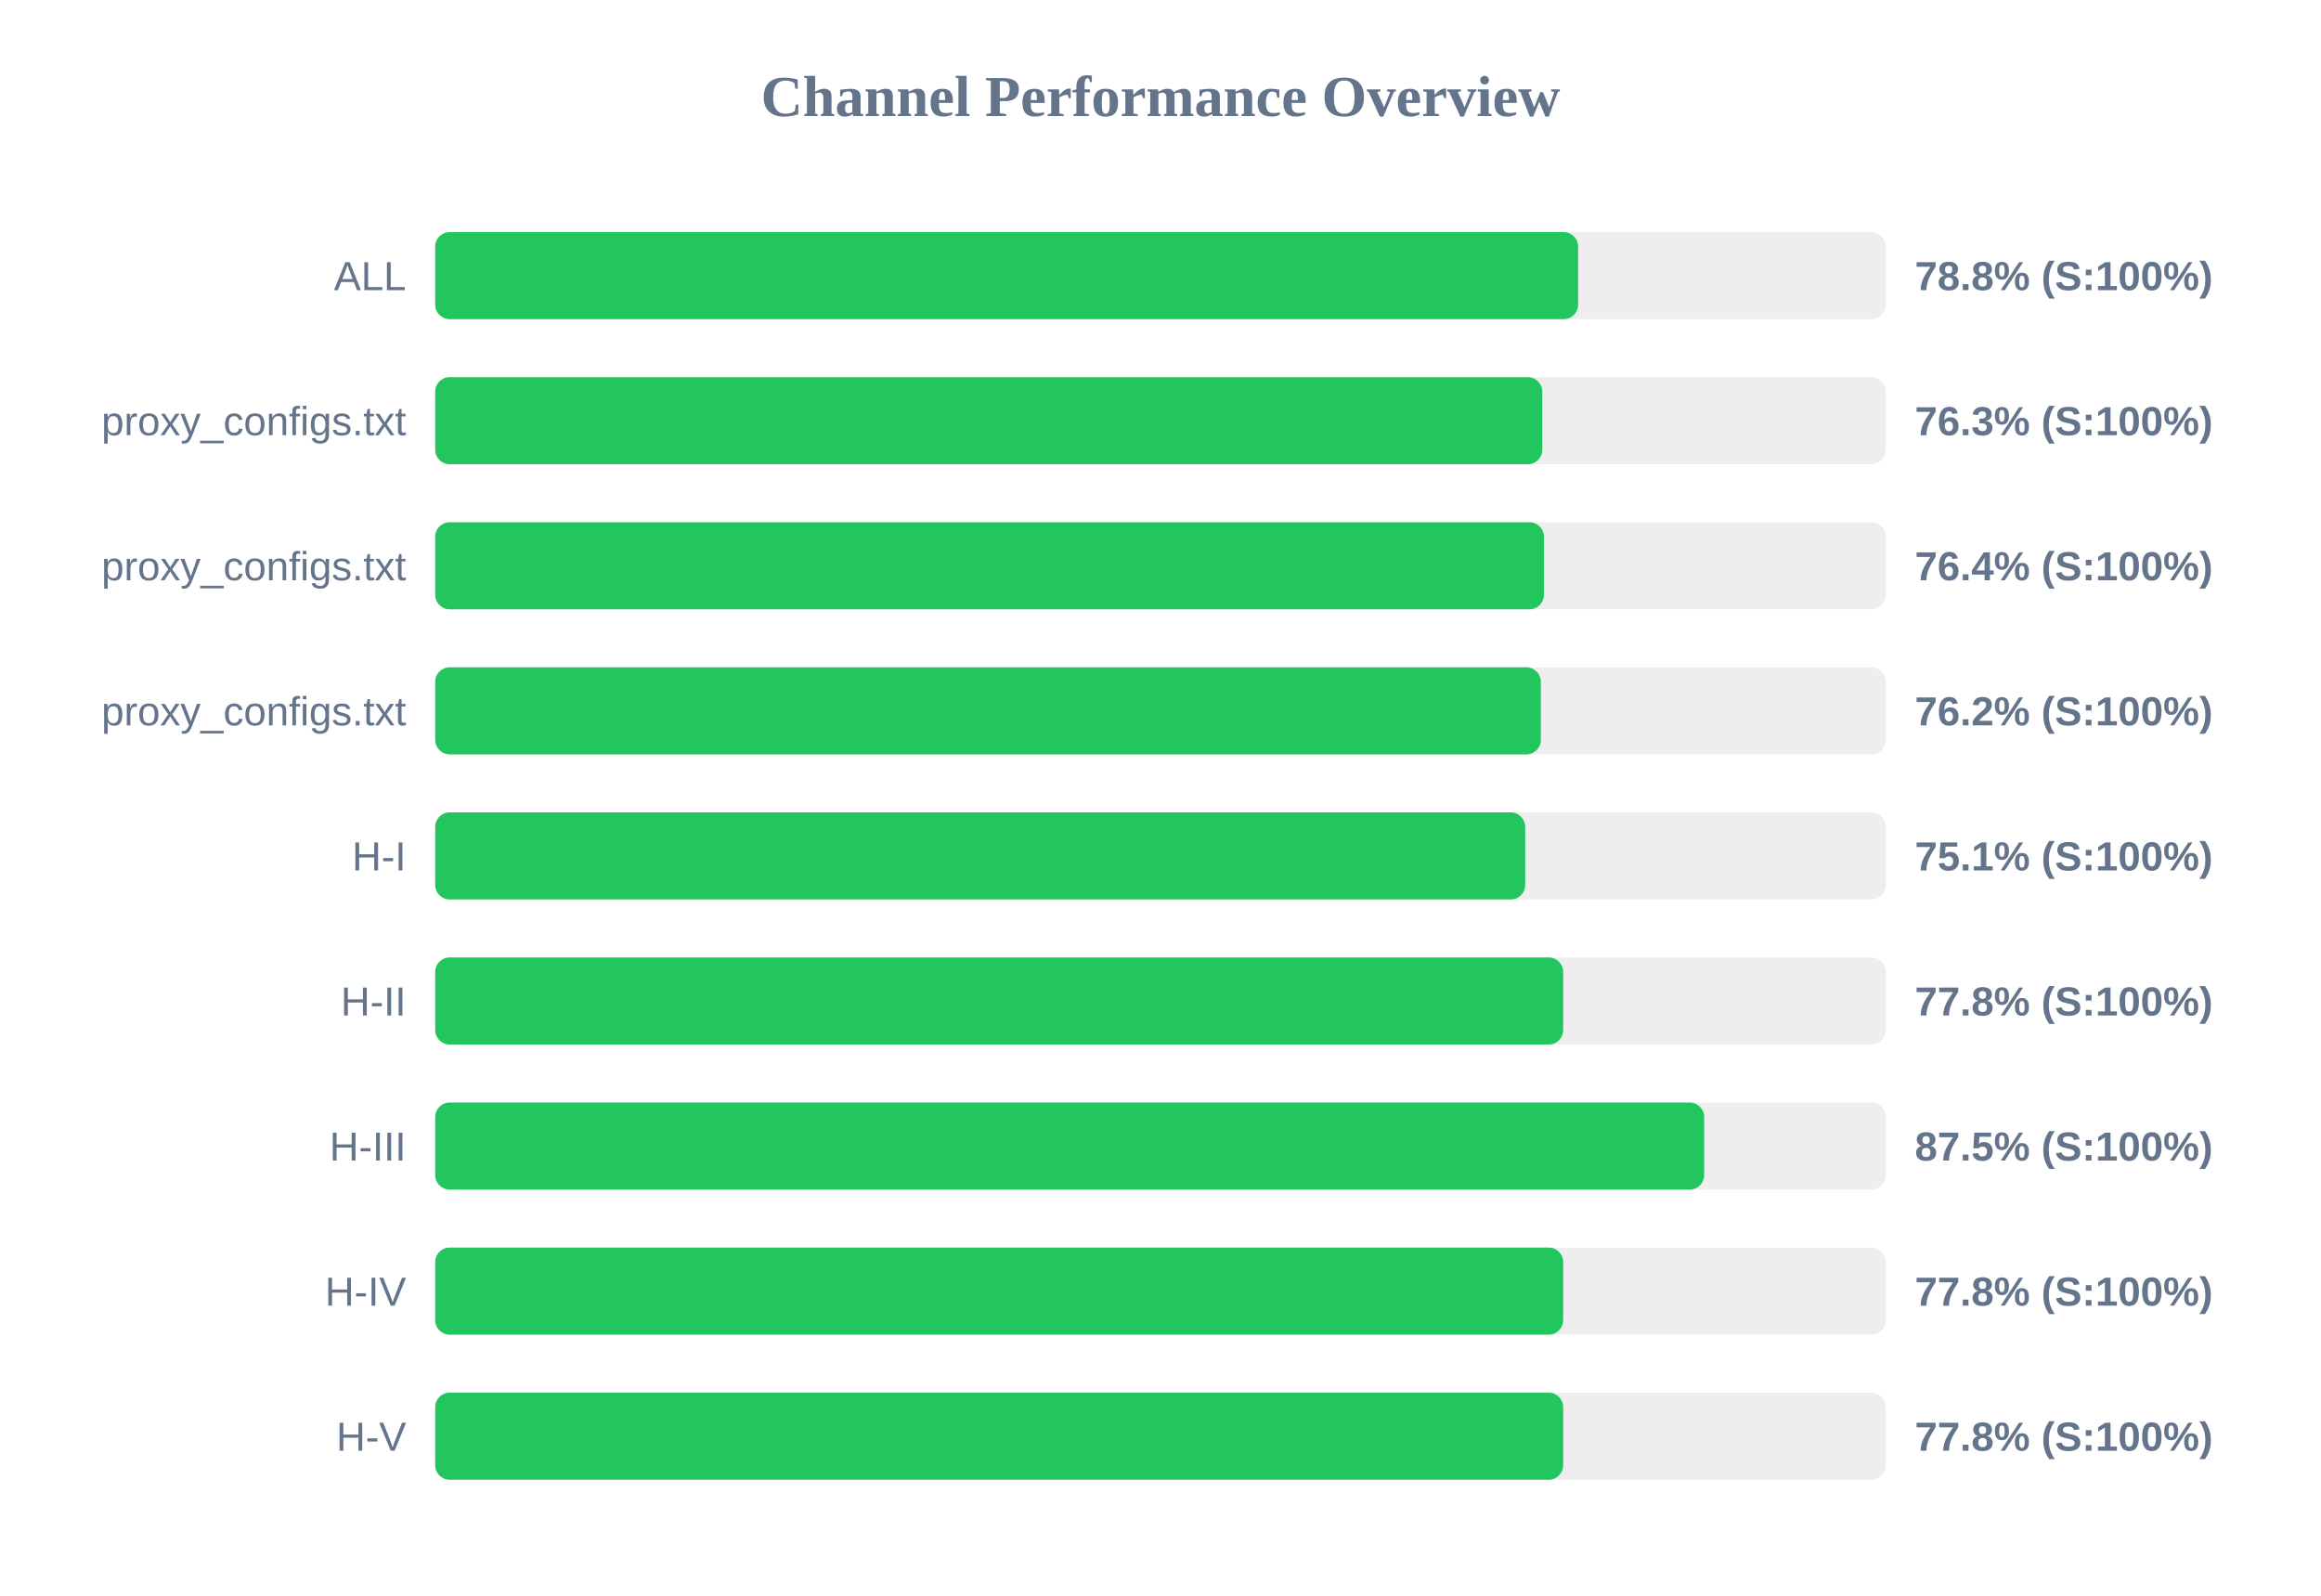
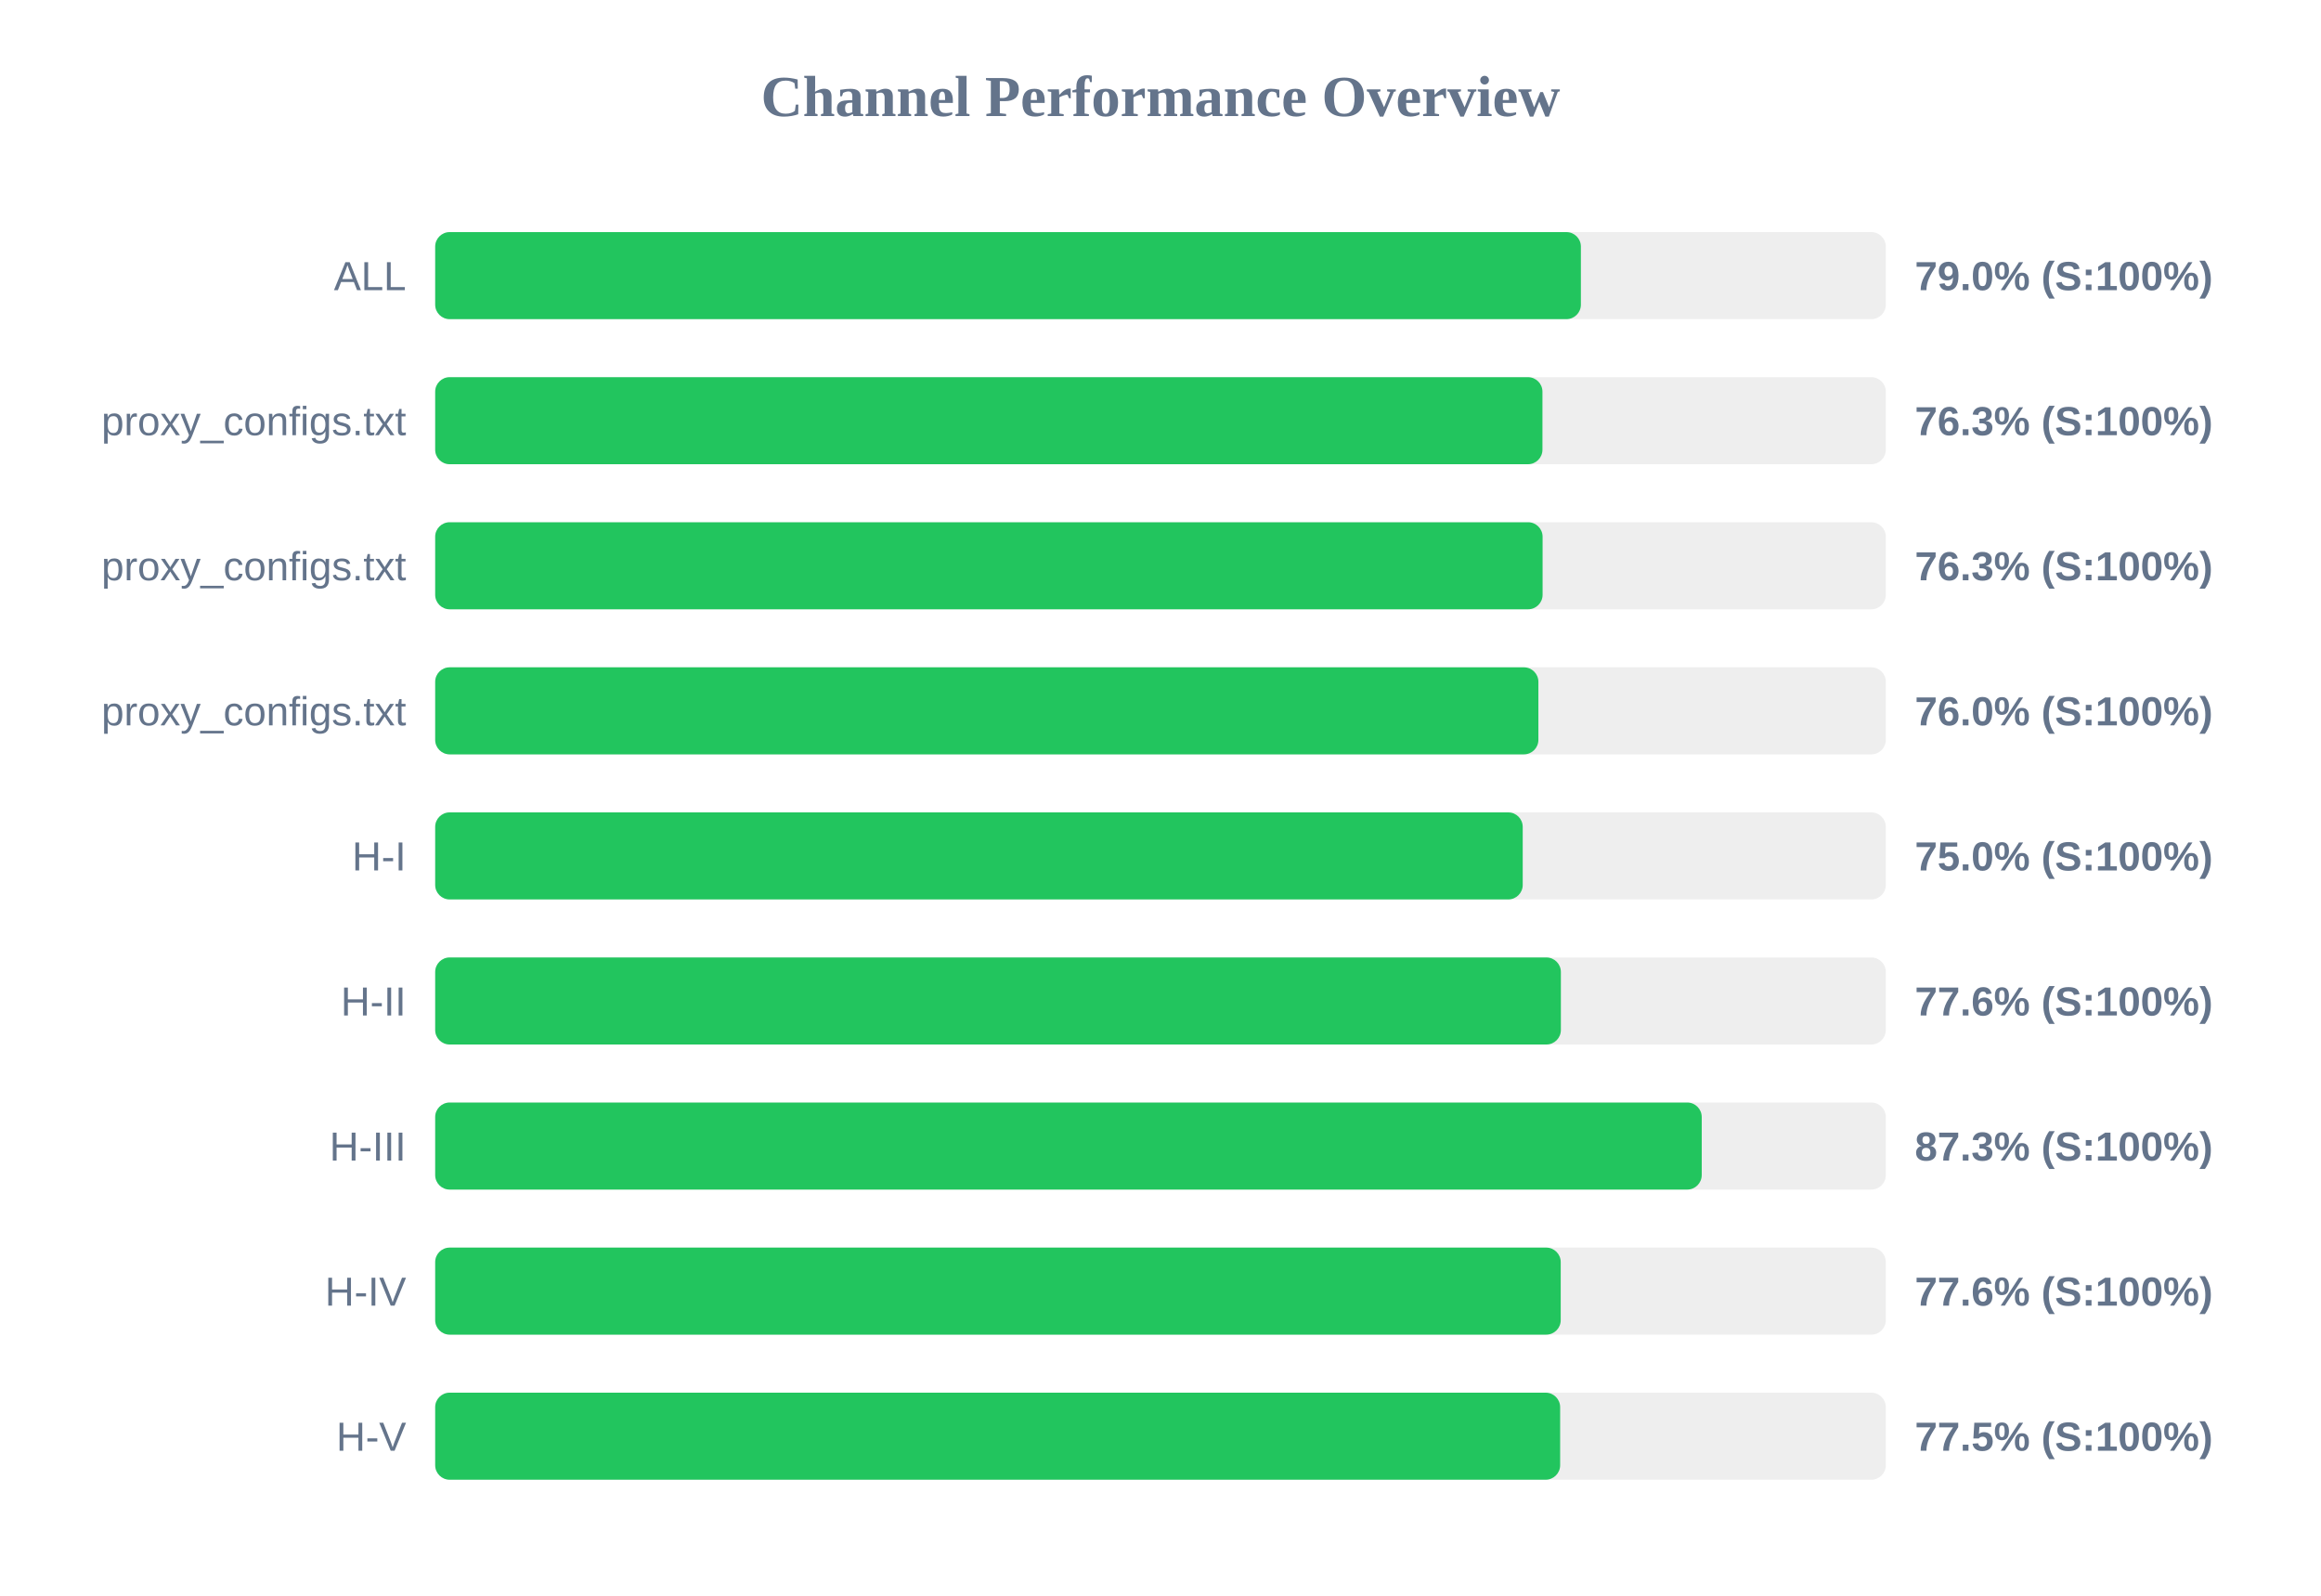
<svg xmlns="http://www.w3.org/2000/svg" width="800" height="550" version="1.1">
  <style>
        .row { font: 14px Arial; fill: #64748b; }
        .score { font: bold 14px Arial; fill: #64748b; }
    </style>
  <text x="400" y="40" text-anchor="middle" font-size="20px" font-weight="bold" fill="#64748b">Channel Performance Overview</text>
  <rect x="150" y="80" width="500" height="30" fill="#eee" rx="5" />
-   <rect x="150" y="80" width="393.95" height="30" fill="#22c55e" rx="5" />
+   <rect x="150" y="80" width="394.9" height="30" fill="#22c55e" rx="5" />
  <text x="140" y="100" text-anchor="end" class="row">ALL</text>
-   <text x="660" y="100" text-anchor="start" class="score">78.8% (S:100%)</text>
+   <text x="660" y="100" text-anchor="start" class="score">79.0% (S:100%)</text>
  <rect x="150" y="130" width="500" height="30" fill="#eee" rx="5" />
-   <rect x="150" y="130" width="381.6" height="30" fill="#22c55e" rx="5" />
+   <rect x="150" y="130" width="381.65" height="30" fill="#22c55e" rx="5" />
  <text x="140" y="150" text-anchor="end" class="row">proxy_configs.txt</text>
  <text x="660" y="150" text-anchor="start" class="score">76.3% (S:100%)</text>
  <rect x="150" y="180" width="500" height="30" fill="#eee" rx="5" />
-   <rect x="150" y="180" width="382.15" height="30" fill="#22c55e" rx="5" />
+   <rect x="150" y="180" width="381.7" height="30" fill="#22c55e" rx="5" />
  <text x="140" y="200" text-anchor="end" class="row">proxy_configs.txt</text>
-   <text x="660" y="200" text-anchor="start" class="score">76.4% (S:100%)</text>
+   <text x="660" y="200" text-anchor="start" class="score">76.3% (S:100%)</text>
  <rect x="150" y="230" width="500" height="30" fill="#eee" rx="5" />
-   <rect x="150" y="230" width="381.1" height="30" fill="#22c55e" rx="5" />
+   <rect x="150" y="230" width="380.25" height="30" fill="#22c55e" rx="5" />
  <text x="140" y="250" text-anchor="end" class="row">proxy_configs.txt</text>
-   <text x="660" y="250" text-anchor="start" class="score">76.2% (S:100%)</text>
+   <text x="660" y="250" text-anchor="start" class="score">76.0% (S:100%)</text>
  <rect x="150" y="280" width="500" height="30" fill="#eee" rx="5" />
-   <rect x="150" y="280" width="375.7" height="30" fill="#22c55e" rx="5" />
+   <rect x="150" y="280" width="374.85" height="30" fill="#22c55e" rx="5" />
  <text x="140" y="300" text-anchor="end" class="row">H-I</text>
-   <text x="660" y="300" text-anchor="start" class="score">75.1% (S:100%)</text>
+   <text x="660" y="300" text-anchor="start" class="score">75.0% (S:100%)</text>
  <rect x="150" y="330" width="500" height="30" fill="#eee" rx="5" />
-   <rect x="150" y="330" width="388.8" height="30" fill="#22c55e" rx="5" />
+   <rect x="150" y="330" width="388.0" height="30" fill="#22c55e" rx="5" />
  <text x="140" y="350" text-anchor="end" class="row">H-II</text>
-   <text x="660" y="350" text-anchor="start" class="score">77.8% (S:100%)</text>
+   <text x="660" y="350" text-anchor="start" class="score">77.6% (S:100%)</text>
  <rect x="150" y="380" width="500" height="30" fill="#eee" rx="5" />
-   <rect x="150" y="380" width="437.4" height="30" fill="#22c55e" rx="5" />
+   <rect x="150" y="380" width="436.55" height="30" fill="#22c55e" rx="5" />
  <text x="140" y="400" text-anchor="end" class="row">H-III</text>
-   <text x="660" y="400" text-anchor="start" class="score">87.5% (S:100%)</text>
+   <text x="660" y="400" text-anchor="start" class="score">87.3% (S:100%)</text>
  <rect x="150" y="430" width="500" height="30" fill="#eee" rx="5" />
-   <rect x="150" y="430" width="388.8" height="30" fill="#22c55e" rx="5" />
+   <rect x="150" y="430" width="387.95" height="30" fill="#22c55e" rx="5" />
  <text x="140" y="450" text-anchor="end" class="row">H-IV</text>
-   <text x="660" y="450" text-anchor="start" class="score">77.8% (S:100%)</text>
+   <text x="660" y="450" text-anchor="start" class="score">77.6% (S:100%)</text>
  <rect x="150" y="480" width="500" height="30" fill="#eee" rx="5" />
-   <rect x="150" y="480" width="388.8" height="30" fill="#22c55e" rx="5" />
+   <rect x="150" y="480" width="387.75" height="30" fill="#22c55e" rx="5" />
  <text x="140" y="500" text-anchor="end" class="row">H-V</text>
-   <text x="660" y="500" text-anchor="start" class="score">77.8% (S:100%)</text>
+   <text x="660" y="500" text-anchor="start" class="score">77.5% (S:100%)</text>
</svg>
